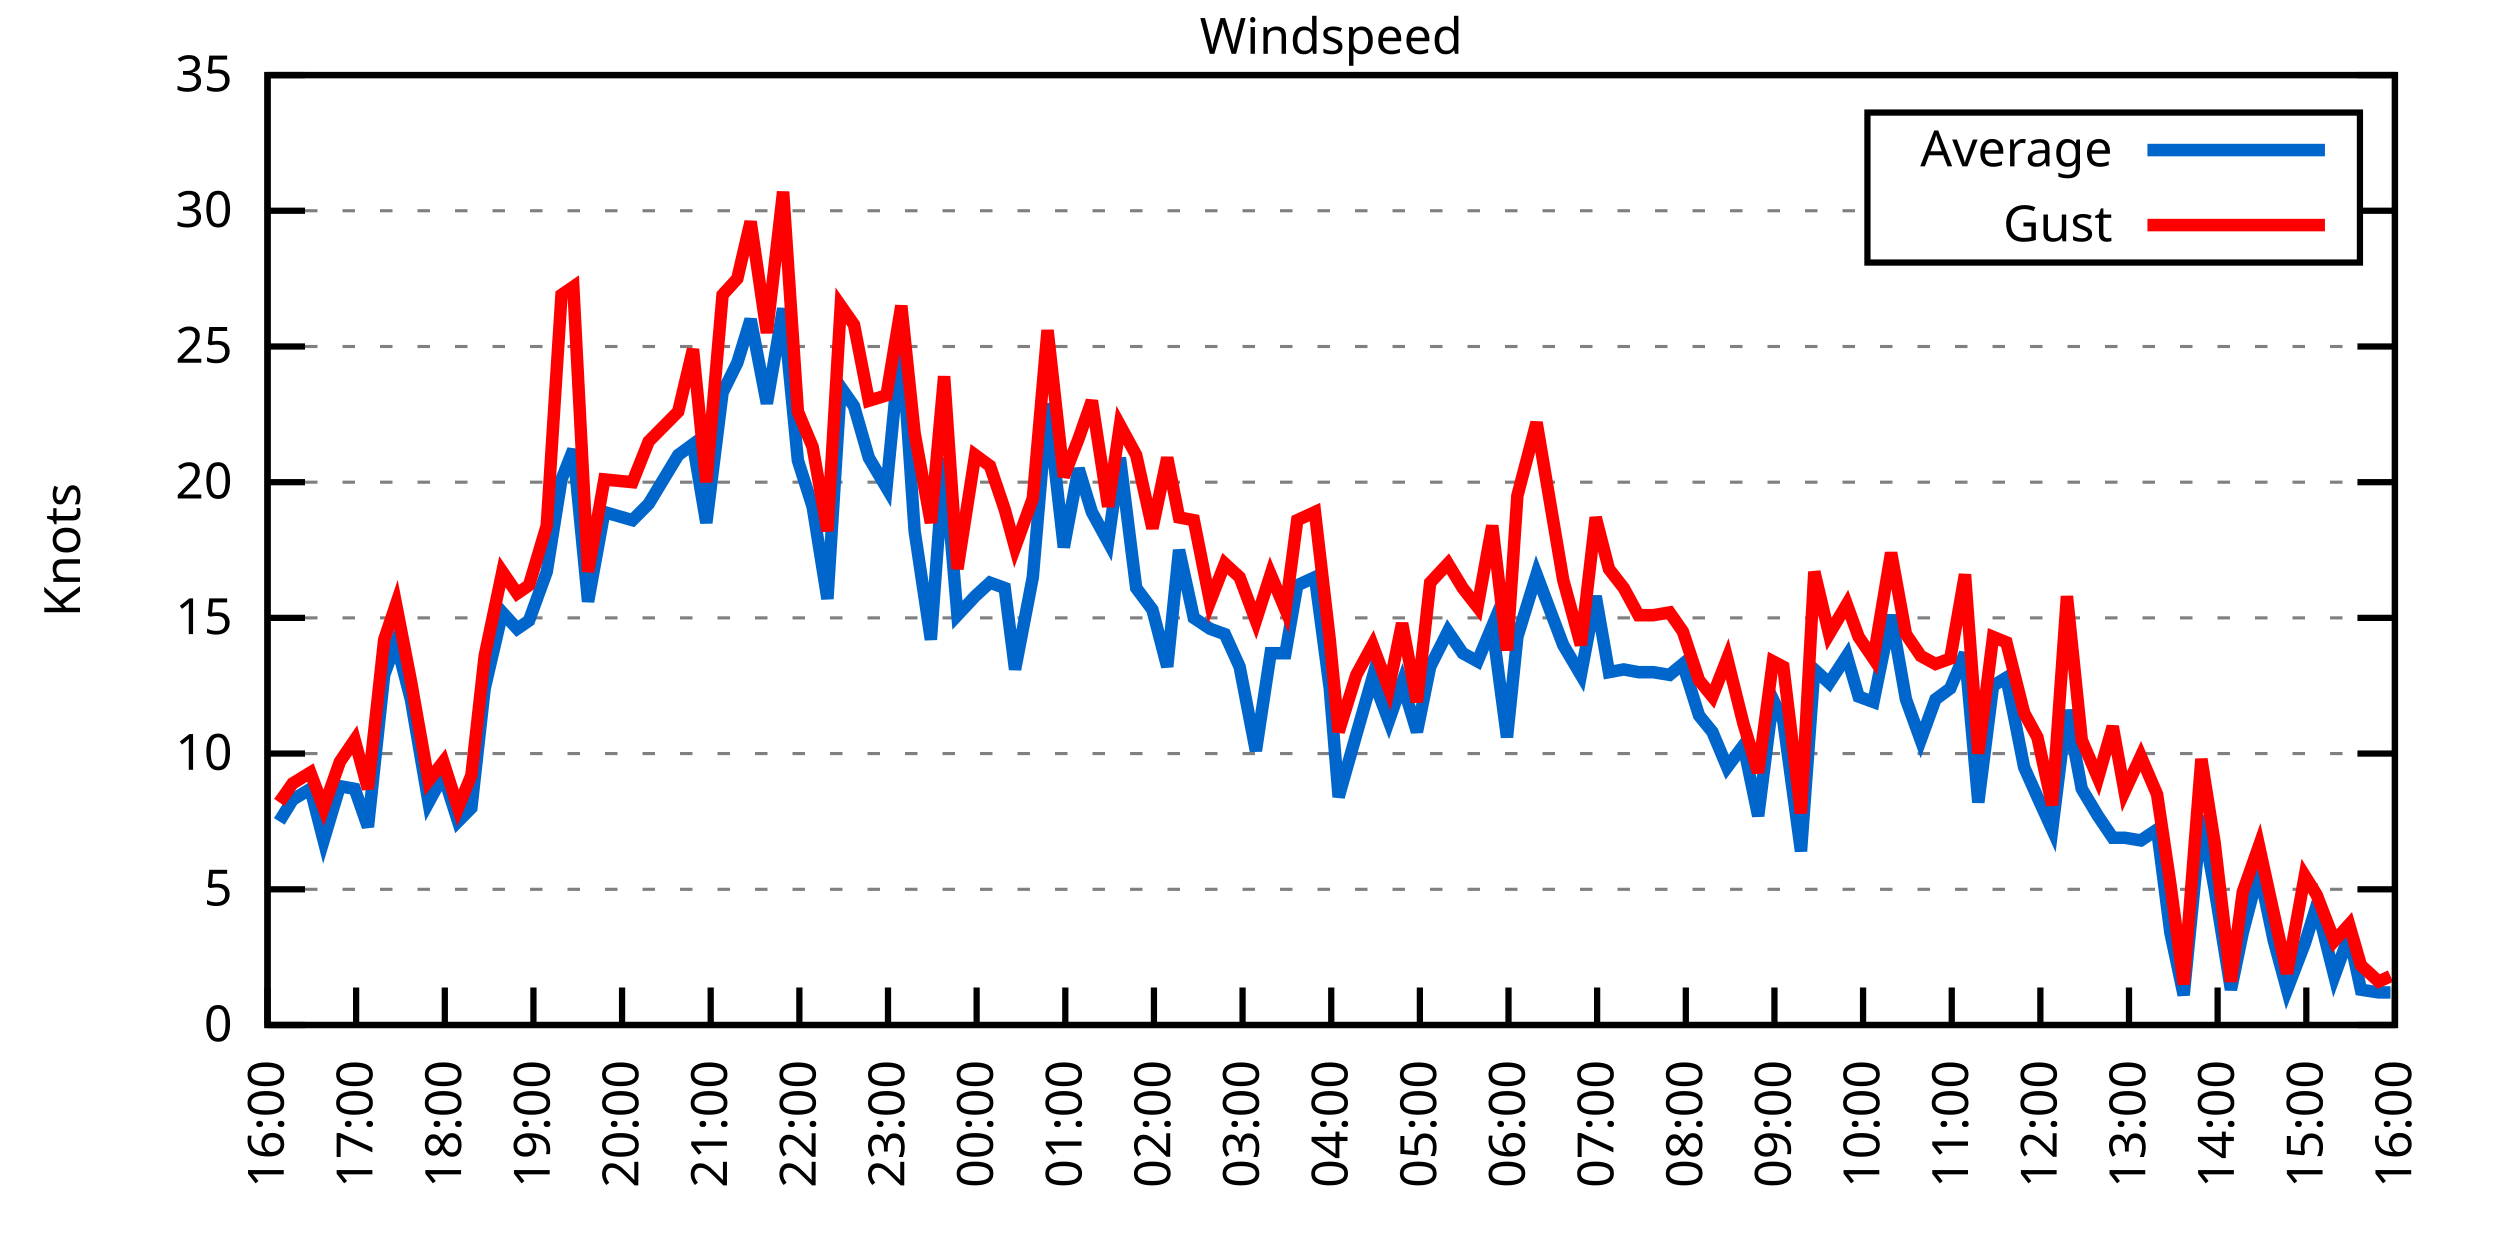
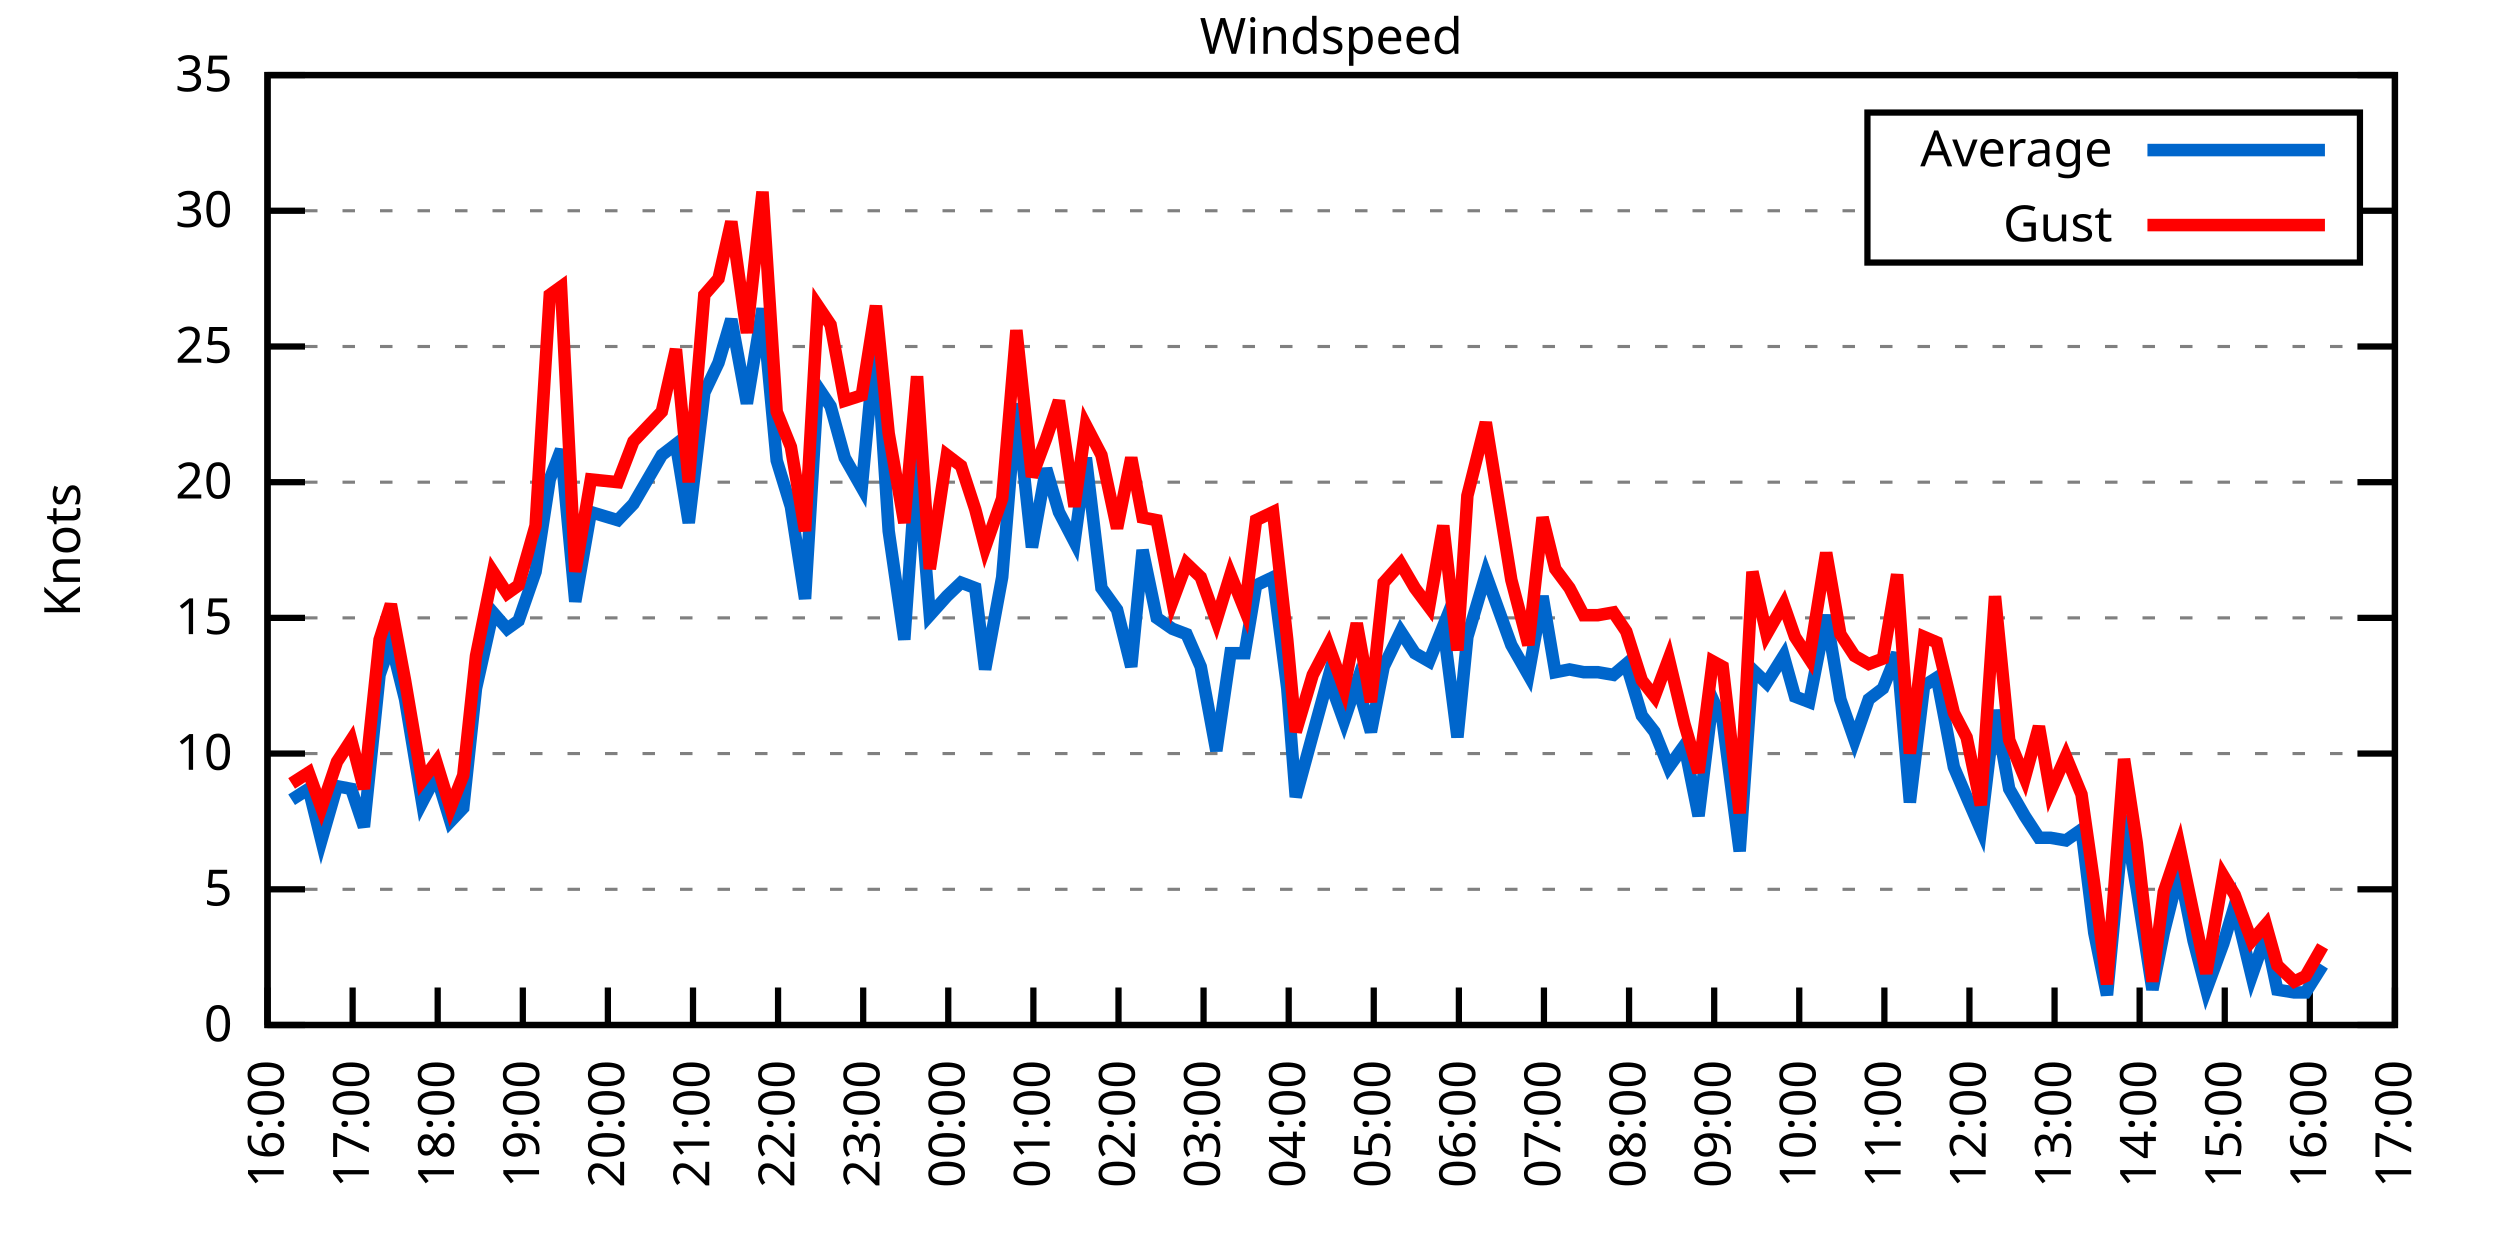
<svg xmlns="http://www.w3.org/2000/svg" xmlns:xlink="http://www.w3.org/1999/xlink" width="400" height="200" viewBox="0 0 400 200">
  <g id="gnuplot_canvas">
    <rect x="0" y="0" width="400" height="200" fill="none" />
    <defs>
      <circle id="gpDot" r="0.5" stroke-width="0.5" stroke="currentColor" />
      <path id="gpPt0" stroke-width="0.333" stroke="currentColor" d="M-1,0 h2 M0,-1 v2" />
      <path id="gpPt1" stroke-width="0.333" stroke="currentColor" d="M-1,-1 L1,1 M1,-1 L-1,1" />
      <path id="gpPt2" stroke-width="0.333" stroke="currentColor" d="M-1,0 L1,0 M0,-1 L0,1 M-1,-1 L1,1 M-1,1 L1,-1" />
      <rect id="gpPt3" stroke-width="0.333" stroke="currentColor" x="-1" y="-1" width="2" height="2" />
      <rect id="gpPt4" stroke-width="0.333" stroke="currentColor" fill="currentColor" x="-1" y="-1" width="2" height="2" />
      <circle id="gpPt5" stroke-width="0.333" stroke="currentColor" cx="0" cy="0" r="1" />
      <use xlink:href="#gpPt5" id="gpPt6" fill="currentColor" stroke="none" />
      <path id="gpPt7" stroke-width="0.333" stroke="currentColor" d="M0,-1.33 L-1.33,0.67 L1.33,0.67 z" />
      <use xlink:href="#gpPt7" id="gpPt8" fill="currentColor" stroke="none" />
      <use xlink:href="#gpPt7" id="gpPt9" stroke="currentColor" transform="rotate(180)" />
      <use xlink:href="#gpPt9" id="gpPt10" fill="currentColor" stroke="none" />
      <use xlink:href="#gpPt3" id="gpPt11" stroke="currentColor" transform="rotate(45)" />
      <use xlink:href="#gpPt11" id="gpPt12" fill="currentColor" stroke="none" />
      <path id="gpPt13" stroke-width="0.333" stroke="currentColor" d="M0,1.330 L1.265,0.411 L0.782,-1.067 L-0.782,-1.076 L-1.265,0.411 z" />
      <use xlink:href="#gpPt13" id="gpPt14" fill="currentColor" stroke="none" />
      <filter id="textbox" filterUnits="objectBoundingBox" x="0" y="0" height="1" width="1">
        <feFlood flood-color="white" flood-opacity="1" result="bgnd" />
        <feComposite in="SourceGraphic" in2="bgnd" operator="atop" />
      </filter>
      <filter id="greybox" filterUnits="objectBoundingBox" x="0" y="0" height="1" width="1">
        <feFlood flood-color="lightgrey" flood-opacity="1" result="grey" />
        <feComposite in="SourceGraphic" in2="grey" operator="atop" />
      </filter>
    </defs>
    <g fill="none" color="white" stroke="currentColor" stroke-width="1.00" stroke-linecap="butt" stroke-linejoin="miter">
</g>
    <g fill="none" color="black" stroke="currentColor" stroke-width="1.00" stroke-linecap="butt" stroke-linejoin="miter">
      <g stroke="none" shape-rendering="crispEdges">
        <polygon fill="rgb(255, 255, 255)" points="42.80,164.00 383.18,164.00 383.18,12.02 42.80,12.02 " />
      </g>
    </g>
    <g fill="none" color="black" stroke="currentColor" stroke-width="1.00" stroke-linecap="butt" stroke-linejoin="miter">
</g>
    <g fill="none" color="black" stroke="black" stroke-width="0.50" stroke-linecap="butt" stroke-linejoin="miter">
</g>
    <g fill="none" color="gray" stroke="currentColor" stroke-width="0.50" stroke-linecap="butt" stroke-linejoin="miter">
      <path stroke="gray" stroke-dasharray="2,4" class="gridline" d="M42.80,164.00 L383.19,164.00  " />
    </g>
    <g fill="none" color="gray" stroke="gray" stroke-width="1.00" stroke-linecap="butt" stroke-linejoin="miter">
</g>
    <g fill="none" color="black" stroke="currentColor" stroke-width="1.00" stroke-linecap="butt" stroke-linejoin="miter">
      <path stroke="black" d="M42.80,164.00 L48.80,164.00 M383.19,164.00 L377.19,164.00  " />
      <g transform="translate(37.20,166.60)" stroke="none" fill="black" font-family="Sans" font-size="8.00" text-anchor="end">
        <text>
          <tspan font-family="Sans"> 0</tspan>
        </text>
      </g>
    </g>
    <g fill="none" color="black" stroke="currentColor" stroke-width="1.00" stroke-linecap="butt" stroke-linejoin="miter">
</g>
    <g fill="none" color="black" stroke="black" stroke-width="0.50" stroke-linecap="butt" stroke-linejoin="miter">
</g>
    <g fill="none" color="gray" stroke="currentColor" stroke-width="0.50" stroke-linecap="butt" stroke-linejoin="miter">
      <path stroke="gray" stroke-dasharray="2,4" class="gridline" d="M42.80,142.29 L383.19,142.29  " />
    </g>
    <g fill="none" color="gray" stroke="gray" stroke-width="1.00" stroke-linecap="butt" stroke-linejoin="miter">
</g>
    <g fill="none" color="black" stroke="currentColor" stroke-width="1.00" stroke-linecap="butt" stroke-linejoin="miter">
      <path stroke="black" d="M42.80,142.29 L48.80,142.29 M383.19,142.29 L377.19,142.29  " />
      <g transform="translate(37.20,144.89)" stroke="none" fill="black" font-family="Sans" font-size="8.00" text-anchor="end">
        <text>
          <tspan font-family="Sans"> 5</tspan>
        </text>
      </g>
    </g>
    <g fill="none" color="black" stroke="currentColor" stroke-width="1.00" stroke-linecap="butt" stroke-linejoin="miter">
</g>
    <g fill="none" color="black" stroke="black" stroke-width="0.50" stroke-linecap="butt" stroke-linejoin="miter">
</g>
    <g fill="none" color="gray" stroke="currentColor" stroke-width="0.50" stroke-linecap="butt" stroke-linejoin="miter">
      <path stroke="gray" stroke-dasharray="2,4" class="gridline" d="M42.80,120.57 L383.19,120.57  " />
    </g>
    <g fill="none" color="gray" stroke="gray" stroke-width="1.00" stroke-linecap="butt" stroke-linejoin="miter">
</g>
    <g fill="none" color="black" stroke="currentColor" stroke-width="1.00" stroke-linecap="butt" stroke-linejoin="miter">
      <path stroke="black" d="M42.80,120.57 L48.80,120.57 M383.19,120.57 L377.19,120.57  " />
      <g transform="translate(37.20,123.17)" stroke="none" fill="black" font-family="Sans" font-size="8.00" text-anchor="end">
        <text>
          <tspan font-family="Sans"> 10</tspan>
        </text>
      </g>
    </g>
    <g fill="none" color="black" stroke="currentColor" stroke-width="1.00" stroke-linecap="butt" stroke-linejoin="miter">
</g>
    <g fill="none" color="black" stroke="black" stroke-width="0.50" stroke-linecap="butt" stroke-linejoin="miter">
</g>
    <g fill="none" color="gray" stroke="currentColor" stroke-width="0.50" stroke-linecap="butt" stroke-linejoin="miter">
      <path stroke="gray" stroke-dasharray="2,4" class="gridline" d="M42.80,98.86 L383.19,98.86  " />
    </g>
    <g fill="none" color="gray" stroke="gray" stroke-width="1.00" stroke-linecap="butt" stroke-linejoin="miter">
</g>
    <g fill="none" color="black" stroke="currentColor" stroke-width="1.00" stroke-linecap="butt" stroke-linejoin="miter">
      <path stroke="black" d="M42.80,98.86 L48.80,98.86 M383.19,98.86 L377.19,98.86  " />
      <g transform="translate(37.20,101.46)" stroke="none" fill="black" font-family="Sans" font-size="8.00" text-anchor="end">
        <text>
          <tspan font-family="Sans"> 15</tspan>
        </text>
      </g>
    </g>
    <g fill="none" color="black" stroke="currentColor" stroke-width="1.00" stroke-linecap="butt" stroke-linejoin="miter">
</g>
    <g fill="none" color="black" stroke="black" stroke-width="0.50" stroke-linecap="butt" stroke-linejoin="miter">
</g>
    <g fill="none" color="gray" stroke="currentColor" stroke-width="0.50" stroke-linecap="butt" stroke-linejoin="miter">
      <path stroke="gray" stroke-dasharray="2,4" class="gridline" d="M42.80,77.15 L383.19,77.15  " />
    </g>
    <g fill="none" color="gray" stroke="gray" stroke-width="1.00" stroke-linecap="butt" stroke-linejoin="miter">
</g>
    <g fill="none" color="black" stroke="currentColor" stroke-width="1.00" stroke-linecap="butt" stroke-linejoin="miter">
      <path stroke="black" d="M42.80,77.15 L48.80,77.15 M383.19,77.15 L377.19,77.15  " />
      <g transform="translate(37.20,79.75)" stroke="none" fill="black" font-family="Sans" font-size="8.00" text-anchor="end">
        <text>
          <tspan font-family="Sans"> 20</tspan>
        </text>
      </g>
    </g>
    <g fill="none" color="black" stroke="currentColor" stroke-width="1.00" stroke-linecap="butt" stroke-linejoin="miter">
</g>
    <g fill="none" color="black" stroke="black" stroke-width="0.50" stroke-linecap="butt" stroke-linejoin="miter">
</g>
    <g fill="none" color="gray" stroke="currentColor" stroke-width="0.50" stroke-linecap="butt" stroke-linejoin="miter">
      <path stroke="gray" stroke-dasharray="2,4" class="gridline" d="M42.80,55.44 L383.19,55.44  " />
    </g>
    <g fill="none" color="gray" stroke="gray" stroke-width="1.00" stroke-linecap="butt" stroke-linejoin="miter">
</g>
    <g fill="none" color="black" stroke="currentColor" stroke-width="1.00" stroke-linecap="butt" stroke-linejoin="miter">
      <path stroke="black" d="M42.80,55.44 L48.80,55.44 M383.19,55.44 L377.19,55.44  " />
      <g transform="translate(37.20,58.04)" stroke="none" fill="black" font-family="Sans" font-size="8.00" text-anchor="end">
        <text>
          <tspan font-family="Sans"> 25</tspan>
        </text>
      </g>
    </g>
    <g fill="none" color="black" stroke="currentColor" stroke-width="1.00" stroke-linecap="butt" stroke-linejoin="miter">
</g>
    <g fill="none" color="black" stroke="black" stroke-width="0.50" stroke-linecap="butt" stroke-linejoin="miter">
</g>
    <g fill="none" color="gray" stroke="currentColor" stroke-width="0.50" stroke-linecap="butt" stroke-linejoin="miter">
      <path stroke="gray" stroke-dasharray="2,4" class="gridline" d="M42.80,33.72 L298.79,33.72 M377.59,33.72 L383.19,33.72  " />
    </g>
    <g fill="none" color="gray" stroke="gray" stroke-width="1.00" stroke-linecap="butt" stroke-linejoin="miter">
</g>
    <g fill="none" color="black" stroke="currentColor" stroke-width="1.00" stroke-linecap="butt" stroke-linejoin="miter">
      <path stroke="black" d="M42.80,33.72 L48.80,33.72 M383.19,33.72 L377.19,33.72  " />
      <g transform="translate(37.20,36.32)" stroke="none" fill="black" font-family="Sans" font-size="8.00" text-anchor="end">
        <text>
          <tspan font-family="Sans"> 30</tspan>
        </text>
      </g>
    </g>
    <g fill="none" color="black" stroke="currentColor" stroke-width="1.00" stroke-linecap="butt" stroke-linejoin="miter">
</g>
    <g fill="none" color="black" stroke="black" stroke-width="0.50" stroke-linecap="butt" stroke-linejoin="miter">
</g>
    <g fill="none" color="gray" stroke="currentColor" stroke-width="0.50" stroke-linecap="butt" stroke-linejoin="miter">
      <path stroke="gray" stroke-dasharray="2,4" class="gridline" d="M42.80,12.01 L383.19,12.01  " />
    </g>
    <g fill="none" color="gray" stroke="gray" stroke-width="1.00" stroke-linecap="butt" stroke-linejoin="miter">
</g>
    <g fill="none" color="black" stroke="currentColor" stroke-width="1.00" stroke-linecap="butt" stroke-linejoin="miter">
      <path stroke="black" d="M42.80,12.01 L48.80,12.01 M383.19,12.01 L377.19,12.01  " />
      <g transform="translate(37.20,14.61)" stroke="none" fill="black" font-family="Sans" font-size="8.00" text-anchor="end">
        <text>
          <tspan font-family="Sans"> 35</tspan>
        </text>
      </g>
    </g>
    <g fill="none" color="black" stroke="currentColor" stroke-width="1.00" stroke-linecap="butt" stroke-linejoin="miter">
      <path stroke="black" d="M42.80,164.00 L42.80,158.00  " />
      <g transform="translate(45.40,169.60) rotate(270.00)" stroke="none" fill="black" font-family="Sans" font-size="8.00" text-anchor="end">
        <text>
          <tspan font-family="Sans">16:00</tspan>
        </text>
      </g>
    </g>
    <g fill="none" color="black" stroke="currentColor" stroke-width="1.00" stroke-linecap="butt" stroke-linejoin="miter">
-       <path stroke="black" d="M56.98,164.00 L56.98,158.00  " />
-       <g transform="translate(59.58,169.60) rotate(270.00)" stroke="none" fill="black" font-family="Sans" font-size="8.00" text-anchor="end">
+       <path stroke="black" d="M56.42,164.00 L56.42,158.00  " />
+       <g transform="translate(59.02,169.60) rotate(270.00)" stroke="none" fill="black" font-family="Sans" font-size="8.00" text-anchor="end">
        <text>
          <tspan font-family="Sans">17:00</tspan>
        </text>
      </g>
    </g>
    <g fill="none" color="black" stroke="currentColor" stroke-width="1.00" stroke-linecap="butt" stroke-linejoin="miter">
-       <path stroke="black" d="M71.17,164.00 L71.17,158.00  " />
-       <g transform="translate(73.77,169.60) rotate(270.00)" stroke="none" fill="black" font-family="Sans" font-size="8.00" text-anchor="end">
+       <path stroke="black" d="M70.03,164.00 L70.03,158.00  " />
+       <g transform="translate(72.63,169.60) rotate(270.00)" stroke="none" fill="black" font-family="Sans" font-size="8.00" text-anchor="end">
        <text>
          <tspan font-family="Sans">18:00</tspan>
        </text>
      </g>
    </g>
    <g fill="none" color="black" stroke="currentColor" stroke-width="1.00" stroke-linecap="butt" stroke-linejoin="miter">
-       <path stroke="black" d="M85.35,164.00 L85.35,158.00  " />
-       <g transform="translate(87.95,169.60) rotate(270.00)" stroke="none" fill="black" font-family="Sans" font-size="8.00" text-anchor="end">
+       <path stroke="black" d="M83.65,164.00 L83.65,158.00  " />
+       <g transform="translate(86.25,169.60) rotate(270.00)" stroke="none" fill="black" font-family="Sans" font-size="8.00" text-anchor="end">
        <text>
          <tspan font-family="Sans">19:00</tspan>
        </text>
      </g>
    </g>
    <g fill="none" color="black" stroke="currentColor" stroke-width="1.00" stroke-linecap="butt" stroke-linejoin="miter">
-       <path stroke="black" d="M99.53,164.00 L99.53,158.00  " />
-       <g transform="translate(102.13,169.60) rotate(270.00)" stroke="none" fill="black" font-family="Sans" font-size="8.00" text-anchor="end">
+       <path stroke="black" d="M97.26,164.00 L97.26,158.00  " />
+       <g transform="translate(99.86,169.60) rotate(270.00)" stroke="none" fill="black" font-family="Sans" font-size="8.00" text-anchor="end">
        <text>
          <tspan font-family="Sans">20:00</tspan>
        </text>
      </g>
    </g>
    <g fill="none" color="black" stroke="currentColor" stroke-width="1.00" stroke-linecap="butt" stroke-linejoin="miter">
-       <path stroke="black" d="M113.71,164.00 L113.71,158.00  " />
-       <g transform="translate(116.31,169.60) rotate(270.00)" stroke="none" fill="black" font-family="Sans" font-size="8.00" text-anchor="end">
+       <path stroke="black" d="M110.88,164.00 L110.88,158.00  " />
+       <g transform="translate(113.48,169.60) rotate(270.00)" stroke="none" fill="black" font-family="Sans" font-size="8.00" text-anchor="end">
        <text>
          <tspan font-family="Sans">21:00</tspan>
        </text>
      </g>
    </g>
    <g fill="none" color="black" stroke="currentColor" stroke-width="1.00" stroke-linecap="butt" stroke-linejoin="miter">
-       <path stroke="black" d="M127.90,164.00 L127.90,158.00  " />
-       <g transform="translate(130.50,169.60) rotate(270.00)" stroke="none" fill="black" font-family="Sans" font-size="8.00" text-anchor="end">
+       <path stroke="black" d="M124.49,164.00 L124.49,158.00  " />
+       <g transform="translate(127.09,169.60) rotate(270.00)" stroke="none" fill="black" font-family="Sans" font-size="8.00" text-anchor="end">
        <text>
          <tspan font-family="Sans">22:00</tspan>
        </text>
      </g>
    </g>
    <g fill="none" color="black" stroke="currentColor" stroke-width="1.00" stroke-linecap="butt" stroke-linejoin="miter">
-       <path stroke="black" d="M142.08,164.00 L142.08,158.00  " />
-       <g transform="translate(144.68,169.60) rotate(270.00)" stroke="none" fill="black" font-family="Sans" font-size="8.00" text-anchor="end">
+       <path stroke="black" d="M138.11,164.00 L138.11,158.00  " />
+       <g transform="translate(140.71,169.60) rotate(270.00)" stroke="none" fill="black" font-family="Sans" font-size="8.00" text-anchor="end">
        <text>
          <tspan font-family="Sans">23:00</tspan>
        </text>
      </g>
    </g>
    <g fill="none" color="black" stroke="currentColor" stroke-width="1.00" stroke-linecap="butt" stroke-linejoin="miter">
-       <path stroke="black" d="M156.26,164.00 L156.26,158.00  " />
-       <g transform="translate(158.86,169.60) rotate(270.00)" stroke="none" fill="black" font-family="Sans" font-size="8.00" text-anchor="end">
+       <path stroke="black" d="M151.72,164.00 L151.72,158.00  " />
+       <g transform="translate(154.32,169.60) rotate(270.00)" stroke="none" fill="black" font-family="Sans" font-size="8.00" text-anchor="end">
        <text>
          <tspan font-family="Sans">00:00</tspan>
        </text>
      </g>
    </g>
    <g fill="none" color="black" stroke="currentColor" stroke-width="1.00" stroke-linecap="butt" stroke-linejoin="miter">
-       <path stroke="black" d="M170.45,164.00 L170.45,158.00  " />
-       <g transform="translate(173.05,169.60) rotate(270.00)" stroke="none" fill="black" font-family="Sans" font-size="8.00" text-anchor="end">
+       <path stroke="black" d="M165.34,164.00 L165.34,158.00  " />
+       <g transform="translate(167.94,169.60) rotate(270.00)" stroke="none" fill="black" font-family="Sans" font-size="8.00" text-anchor="end">
        <text>
          <tspan font-family="Sans">01:00</tspan>
        </text>
      </g>
    </g>
    <g fill="none" color="black" stroke="currentColor" stroke-width="1.00" stroke-linecap="butt" stroke-linejoin="miter">
-       <path stroke="black" d="M184.63,164.00 L184.63,158.00  " />
-       <g transform="translate(187.23,169.60) rotate(270.00)" stroke="none" fill="black" font-family="Sans" font-size="8.00" text-anchor="end">
+       <path stroke="black" d="M178.96,164.00 L178.96,158.00  " />
+       <g transform="translate(181.56,169.60) rotate(270.00)" stroke="none" fill="black" font-family="Sans" font-size="8.00" text-anchor="end">
        <text>
          <tspan font-family="Sans">02:00</tspan>
        </text>
      </g>
    </g>
    <g fill="none" color="black" stroke="currentColor" stroke-width="1.00" stroke-linecap="butt" stroke-linejoin="miter">
-       <path stroke="black" d="M198.81,164.00 L198.81,158.00  " />
-       <g transform="translate(201.41,169.60) rotate(270.00)" stroke="none" fill="black" font-family="Sans" font-size="8.00" text-anchor="end">
+       <path stroke="black" d="M192.57,164.00 L192.57,158.00  " />
+       <g transform="translate(195.17,169.60) rotate(270.00)" stroke="none" fill="black" font-family="Sans" font-size="8.00" text-anchor="end">
        <text>
          <tspan font-family="Sans">03:00</tspan>
        </text>
      </g>
    </g>
    <g fill="none" color="black" stroke="currentColor" stroke-width="1.00" stroke-linecap="butt" stroke-linejoin="miter">
-       <path stroke="black" d="M213.00,164.00 L213.00,158.00  " />
-       <g transform="translate(215.60,169.60) rotate(270.00)" stroke="none" fill="black" font-family="Sans" font-size="8.00" text-anchor="end">
+       <path stroke="black" d="M206.19,164.00 L206.19,158.00  " />
+       <g transform="translate(208.79,169.60) rotate(270.00)" stroke="none" fill="black" font-family="Sans" font-size="8.00" text-anchor="end">
        <text>
          <tspan font-family="Sans">04:00</tspan>
        </text>
      </g>
    </g>
    <g fill="none" color="black" stroke="currentColor" stroke-width="1.00" stroke-linecap="butt" stroke-linejoin="miter">
-       <path stroke="black" d="M227.18,164.00 L227.18,158.00  " />
-       <g transform="translate(229.78,169.60) rotate(270.00)" stroke="none" fill="black" font-family="Sans" font-size="8.00" text-anchor="end">
+       <path stroke="black" d="M219.80,164.00 L219.80,158.00  " />
+       <g transform="translate(222.40,169.60) rotate(270.00)" stroke="none" fill="black" font-family="Sans" font-size="8.00" text-anchor="end">
        <text>
          <tspan font-family="Sans">05:00</tspan>
        </text>
      </g>
    </g>
    <g fill="none" color="black" stroke="currentColor" stroke-width="1.00" stroke-linecap="butt" stroke-linejoin="miter">
-       <path stroke="black" d="M241.36,164.00 L241.36,158.00  " />
-       <g transform="translate(243.96,169.60) rotate(270.00)" stroke="none" fill="black" font-family="Sans" font-size="8.00" text-anchor="end">
+       <path stroke="black" d="M233.42,164.00 L233.42,158.00  " />
+       <g transform="translate(236.02,169.60) rotate(270.00)" stroke="none" fill="black" font-family="Sans" font-size="8.00" text-anchor="end">
        <text>
          <tspan font-family="Sans">06:00</tspan>
        </text>
      </g>
    </g>
    <g fill="none" color="black" stroke="currentColor" stroke-width="1.00" stroke-linecap="butt" stroke-linejoin="miter">
-       <path stroke="black" d="M255.54,164.00 L255.54,158.00  " />
-       <g transform="translate(258.14,169.60) rotate(270.00)" stroke="none" fill="black" font-family="Sans" font-size="8.00" text-anchor="end">
+       <path stroke="black" d="M247.03,164.00 L247.03,158.00  " />
+       <g transform="translate(249.63,169.60) rotate(270.00)" stroke="none" fill="black" font-family="Sans" font-size="8.00" text-anchor="end">
        <text>
          <tspan font-family="Sans">07:00</tspan>
        </text>
      </g>
    </g>
    <g fill="none" color="black" stroke="currentColor" stroke-width="1.00" stroke-linecap="butt" stroke-linejoin="miter">
-       <path stroke="black" d="M269.73,164.00 L269.73,158.00  " />
-       <g transform="translate(272.33,169.60) rotate(270.00)" stroke="none" fill="black" font-family="Sans" font-size="8.00" text-anchor="end">
+       <path stroke="black" d="M260.65,164.00 L260.65,158.00  " />
+       <g transform="translate(263.25,169.60) rotate(270.00)" stroke="none" fill="black" font-family="Sans" font-size="8.00" text-anchor="end">
        <text>
          <tspan font-family="Sans">08:00</tspan>
        </text>
      </g>
    </g>
    <g fill="none" color="black" stroke="currentColor" stroke-width="1.00" stroke-linecap="butt" stroke-linejoin="miter">
-       <path stroke="black" d="M283.91,164.00 L283.91,158.00  " />
-       <g transform="translate(286.51,169.60) rotate(270.00)" stroke="none" fill="black" font-family="Sans" font-size="8.00" text-anchor="end">
+       <path stroke="black" d="M274.27,164.00 L274.27,158.00  " />
+       <g transform="translate(276.87,169.60) rotate(270.00)" stroke="none" fill="black" font-family="Sans" font-size="8.00" text-anchor="end">
        <text>
          <tspan font-family="Sans">09:00</tspan>
        </text>
      </g>
    </g>
    <g fill="none" color="black" stroke="currentColor" stroke-width="1.00" stroke-linecap="butt" stroke-linejoin="miter">
-       <path stroke="black" d="M298.09,164.00 L298.09,158.00  " />
-       <g transform="translate(300.69,169.60) rotate(270.00)" stroke="none" fill="black" font-family="Sans" font-size="8.00" text-anchor="end">
+       <path stroke="black" d="M287.88,164.00 L287.88,158.00  " />
+       <g transform="translate(290.48,169.60) rotate(270.00)" stroke="none" fill="black" font-family="Sans" font-size="8.00" text-anchor="end">
        <text>
          <tspan font-family="Sans">10:00</tspan>
        </text>
      </g>
    </g>
    <g fill="none" color="black" stroke="currentColor" stroke-width="1.00" stroke-linecap="butt" stroke-linejoin="miter">
-       <path stroke="black" d="M312.28,164.00 L312.28,158.00  " />
-       <g transform="translate(314.88,169.60) rotate(270.00)" stroke="none" fill="black" font-family="Sans" font-size="8.00" text-anchor="end">
+       <path stroke="black" d="M301.50,164.00 L301.50,158.00  " />
+       <g transform="translate(304.10,169.60) rotate(270.00)" stroke="none" fill="black" font-family="Sans" font-size="8.00" text-anchor="end">
        <text>
          <tspan font-family="Sans">11:00</tspan>
        </text>
      </g>
    </g>
    <g fill="none" color="black" stroke="currentColor" stroke-width="1.00" stroke-linecap="butt" stroke-linejoin="miter">
-       <path stroke="black" d="M326.46,164.00 L326.46,158.00  " />
-       <g transform="translate(329.06,169.60) rotate(270.00)" stroke="none" fill="black" font-family="Sans" font-size="8.00" text-anchor="end">
+       <path stroke="black" d="M315.11,164.00 L315.11,158.00  " />
+       <g transform="translate(317.71,169.60) rotate(270.00)" stroke="none" fill="black" font-family="Sans" font-size="8.00" text-anchor="end">
        <text>
          <tspan font-family="Sans">12:00</tspan>
        </text>
      </g>
    </g>
    <g fill="none" color="black" stroke="currentColor" stroke-width="1.00" stroke-linecap="butt" stroke-linejoin="miter">
-       <path stroke="black" d="M340.64,164.00 L340.64,158.00  " />
-       <g transform="translate(343.24,169.60) rotate(270.00)" stroke="none" fill="black" font-family="Sans" font-size="8.00" text-anchor="end">
+       <path stroke="black" d="M328.73,164.00 L328.73,158.00  " />
+       <g transform="translate(331.33,169.60) rotate(270.00)" stroke="none" fill="black" font-family="Sans" font-size="8.00" text-anchor="end">
        <text>
          <tspan font-family="Sans">13:00</tspan>
        </text>
      </g>
    </g>
    <g fill="none" color="black" stroke="currentColor" stroke-width="1.00" stroke-linecap="butt" stroke-linejoin="miter">
-       <path stroke="black" d="M354.82,164.00 L354.82,158.00  " />
-       <g transform="translate(357.42,169.60) rotate(270.00)" stroke="none" fill="black" font-family="Sans" font-size="8.00" text-anchor="end">
+       <path stroke="black" d="M342.34,164.00 L342.34,158.00  " />
+       <g transform="translate(344.94,169.60) rotate(270.00)" stroke="none" fill="black" font-family="Sans" font-size="8.00" text-anchor="end">
        <text>
          <tspan font-family="Sans">14:00</tspan>
        </text>
      </g>
    </g>
    <g fill="none" color="black" stroke="currentColor" stroke-width="1.00" stroke-linecap="butt" stroke-linejoin="miter">
-       <path stroke="black" d="M369.01,164.00 L369.01,158.00  " />
-       <g transform="translate(371.61,169.60) rotate(270.00)" stroke="none" fill="black" font-family="Sans" font-size="8.00" text-anchor="end">
+       <path stroke="black" d="M355.96,164.00 L355.96,158.00  " />
+       <g transform="translate(358.56,169.60) rotate(270.00)" stroke="none" fill="black" font-family="Sans" font-size="8.00" text-anchor="end">
        <text>
          <tspan font-family="Sans">15:00</tspan>
+         </text>
+       </g>
+     </g>
+     <g fill="none" color="black" stroke="currentColor" stroke-width="1.00" stroke-linecap="butt" stroke-linejoin="miter">
+       <path stroke="black" d="M369.57,164.00 L369.57,158.00  " />
+       <g transform="translate(372.17,169.60) rotate(270.00)" stroke="none" fill="black" font-family="Sans" font-size="8.00" text-anchor="end">
+         <text>
+           <tspan font-family="Sans">16:00</tspan>
        </text>
      </g>
    </g>
    <g fill="none" color="black" stroke="currentColor" stroke-width="1.00" stroke-linecap="butt" stroke-linejoin="miter">
      <path stroke="black" d="M383.19,164.00 L383.19,158.00  " />
      <g transform="translate(385.79,169.60) rotate(270.00)" stroke="none" fill="black" font-family="Sans" font-size="8.00" text-anchor="end">
        <text>
-           <tspan font-family="Sans">16:00</tspan>
+           <tspan font-family="Sans">17:00</tspan>
        </text>
      </g>
    </g>
    <g fill="none" color="black" stroke="currentColor" stroke-width="1.00" stroke-linecap="butt" stroke-linejoin="miter">
</g>
    <g fill="none" color="black" stroke="currentColor" stroke-width="1.00" stroke-linecap="butt" stroke-linejoin="miter">
      <path stroke="black" d="M42.80,12.01 L42.80,164.00 L383.19,164.00 L383.19,12.01 L42.80,12.01 Z  " />
    </g>
    <g fill="none" color="black" stroke="currentColor" stroke-width="1.00" stroke-linecap="butt" stroke-linejoin="miter">
</g>
    <g fill="none" color="black" stroke="currentColor" stroke-width="1.00" stroke-linecap="butt" stroke-linejoin="miter">
      <path stroke="black" d="M298.79,42.01 L298.79,18.01 L377.59,18.01 L377.59,42.01 L298.79,42.01 Z  " />
    </g>
    <g id="Windspeed_plot_1">
      <g fill="none" color="white" stroke="black" stroke-width="2.00" stroke-linecap="butt" stroke-linejoin="miter">
</g>
      <g fill="none" color="black" stroke="currentColor" stroke-width="2.00" stroke-linecap="butt" stroke-linejoin="miter">
        <g transform="translate(337.99,26.61)" stroke="none" fill="black" font-family="Sans" font-size="8.00" text-anchor="end">
          <text>
            <tspan font-family="Sans">Average</tspan>
          </text>
        </g>
      </g>
      <g fill="none" color="black" stroke="currentColor" stroke-width="2.00" stroke-linecap="butt" stroke-linejoin="miter">
-         <path stroke="rgb(  0, 102, 204)" d="M343.59,24.01 L371.99,24.01 M44.69,131.43 L46.82,127.96 L49.66,126.22 L51.78,134.47 L54.38,125.79 L56.75,126.22   L58.87,132.30 L61.47,107.98 L63.37,102.77 L65.73,111.89 L68.57,128.39 L70.93,124.05 L73.29,131.43 L75.42,129.26   L77.55,110.15 L80.38,97.99 L82.75,100.60 L84.64,99.30 L87.48,91.48 L89.84,76.71 L91.73,71.94 L94.09,96.26   L96.70,81.93 L101.19,83.23 L103.79,80.62 L108.51,72.81 L110.88,71.07 L113.01,83.66 L115.61,62.82 L117.97,58.04   L120.10,51.09 L122.70,64.56 L125.30,49.36 L127.66,73.67 L130.02,81.06 L132.39,95.82 L134.52,61.95 L136.64,64.99   L139.01,73.24 L141.84,78.02 L144.21,53.70 L146.34,84.97 L148.94,102.34 L151.06,73.24 L153.19,98.43 L156.03,95.39   L158.39,93.22 L160.75,94.08 L162.41,107.11 L165.25,92.35 L167.61,64.56 L170.21,87.57 L172.57,74.98 L174.70,81.93   L177.30,86.70 L179.19,73.24 L181.79,94.08 L184.39,97.56 L186.76,106.68 L188.65,88.00 L191.01,98.86 L193.61,100.60   L195.98,101.47 L198.34,106.68 L200.94,120.14 L203.30,104.51 L205.67,104.51 L207.56,93.65 L210.39,92.35 L212.76,110.15   L214.18,127.52 L217.01,117.53 L219.61,108.42 L222.21,115.36 L224.34,109.28 L226.71,117.10 L228.83,106.68 L231.67,101.03   L234.03,104.51 L236.40,105.81 L238.76,100.16 L241.12,117.97 L242.78,101.90 L245.85,91.91 L247.98,97.56 L250.11,103.20   L252.94,107.98 L255.31,95.39 L257.43,107.55 L259.80,107.11 L262.16,107.55 L264.53,107.55 L267.13,107.98 L269.25,106.24   L271.85,114.49 L273.98,117.10 L276.35,122.75 L278.95,119.27 L281.31,130.56 L283.67,111.89 L285.33,115.36 L288.16,136.21   L290.29,107.11 L292.66,109.28 L295.49,104.94 L297.38,111.45 L299.75,112.32 L302.58,98.43 L304.95,111.89 L307.31,118.40   L309.68,111.89 L312.04,110.15 L314.40,104.51 L316.53,128.39 L318.89,109.72 L321.02,108.42 L323.86,122.75 L325.99,127.52   L328.35,132.73 L330.71,113.63 L333.08,126.22 L335.68,130.56 L338.04,134.04 L339.93,134.04 L342.53,134.47 L345.13,132.73   L347.26,149.24 L349.39,159.22 L352.22,130.56 L354.35,142.29 L356.95,158.35 L358.84,149.24 L361.44,139.25 L363.81,150.54   L365.93,158.35 L368.77,150.97 L370.66,144.89 L373.50,156.18 L375.86,149.67 L377.75,158.35 L380.59,158.79 L382.48,158.79    " />
+         <path stroke="rgb(  0, 102, 204)" d="M343.59,24.01 L371.99,24.01 M46.66,127.96 L49.38,126.22 L51.42,134.47 L53.92,125.79 L56.19,126.22 L58.23,132.30   L60.73,107.98 L62.54,102.77 L64.81,111.89 L67.54,128.39 L69.80,124.05 L72.07,131.43 L74.12,129.26 L76.16,110.15   L78.88,97.99 L81.15,100.60 L82.97,99.30 L85.69,91.48 L87.96,76.71 L89.77,71.94 L92.04,96.26 L94.54,81.93   L98.85,83.23 L101.35,80.62 L105.89,72.81 L108.15,71.07 L110.20,83.66 L112.69,62.82 L114.96,58.04 L117.01,51.09   L119.50,64.56 L122.00,49.36 L124.27,73.67 L126.54,81.06 L128.81,95.82 L130.85,61.95 L132.89,64.99 L135.16,73.24   L137.88,78.02 L140.15,53.70 L142.19,84.97 L144.69,102.34 L146.73,73.24 L148.77,98.43 L151.50,95.39 L153.77,93.22   L156.04,94.08 L157.62,107.11 L160.35,92.35 L162.62,64.56 L165.11,87.57 L167.38,74.98 L169.43,81.93 L171.92,86.70   L173.74,73.24 L176.23,94.08 L178.73,97.56 L181.00,106.68 L182.81,88.00 L185.08,98.86 L187.58,100.60 L189.85,101.47   L192.12,106.68 L194.61,120.14 L196.88,104.51 L199.15,104.51 L200.97,93.65 L203.69,92.35 L205.96,110.15 L207.32,127.52   L210.04,117.53 L212.54,108.42 L215.04,115.36 L217.08,109.28 L219.35,117.10 L221.39,106.68 L224.11,101.03 L226.38,104.51   L228.65,105.81 L230.92,100.16 L233.19,117.97 L234.78,101.90 L237.73,91.91 L239.77,97.56 L241.81,103.20 L244.54,107.98   L246.81,95.39 L248.85,107.55 L251.12,107.11 L253.39,107.55 L255.66,107.55 L258.15,107.98 L260.20,106.24 L262.69,114.49   L264.73,117.10 L267.00,122.75 L269.50,119.27 L271.77,130.56 L274.04,111.89 L275.63,115.36 L278.35,136.21 L280.39,107.11   L282.66,109.28 L285.38,104.94 L287.20,111.45 L289.47,112.32 L292.19,98.43 L294.46,111.89 L296.73,118.40 L299.00,111.89   L301.27,110.15 L303.54,104.51 L305.58,128.39 L307.85,109.72 L309.89,108.42 L312.62,122.75 L314.66,127.52 L316.93,132.73   L319.20,113.63 L321.47,126.22 L323.96,130.56 L326.23,134.04 L328.05,134.04 L330.54,134.47 L333.04,132.73 L335.08,149.24   L337.12,159.22 L339.85,130.56 L341.89,142.29 L344.39,158.35 L346.20,149.24 L348.70,139.25 L350.97,150.54 L353.01,158.35   L355.73,150.97 L357.55,144.89 L360.27,156.18 L362.54,149.67 L364.36,158.35 L367.08,158.79 L368.89,158.79 L371.62,154.45    " />
      </g>
    </g>
    <g id="Windspeed_plot_2">
      <g fill="none" color="black" stroke="currentColor" stroke-width="2.00" stroke-linecap="butt" stroke-linejoin="miter">
        <g transform="translate(337.99,38.61)" stroke="none" fill="black" font-family="Sans" font-size="8.00" text-anchor="end">
          <text>
            <tspan font-family="Sans">Gust</tspan>
          </text>
        </g>
      </g>
      <g fill="none" color="black" stroke="currentColor" stroke-width="2.00" stroke-linecap="butt" stroke-linejoin="miter">
-         <path stroke="rgb(255,   0,   0)" d="M343.59,36.01 L371.99,36.01 M44.69,128.39 L46.82,125.35 L49.66,123.61 L51.78,129.26 L54.38,121.88 L56.75,118.40   L58.87,126.22 L61.47,102.34 L63.37,96.69 L65.73,108.85 L68.57,124.92 L70.93,121.88 L73.29,129.26 L75.42,124.05   L77.55,104.94 L80.38,91.48 L82.75,94.95 L84.64,93.65 L87.48,84.10 L89.84,47.18 L91.73,45.88 L94.09,91.48   L96.70,76.71 L101.19,77.15 L103.79,70.63 L108.51,65.86 L110.88,55.87 L113.01,77.15 L115.61,47.18 L117.97,44.58   L120.10,35.46 L122.70,53.26 L125.30,30.68 L127.66,65.86 L130.02,71.50 L132.39,84.97 L134.52,48.92 L136.64,51.96   L139.01,64.12 L141.84,63.25 L144.21,48.92 L146.34,69.33 L148.94,83.66 L151.06,60.21 L153.19,91.04 L156.03,72.81   L158.39,74.54 L160.75,81.49 L162.41,87.57 L165.25,79.75 L167.61,52.83 L170.21,76.28 L172.57,70.20 L174.70,64.12   L177.30,81.06 L179.19,68.03 L181.79,72.81 L184.39,84.53 L186.76,73.24 L188.65,82.79 L191.01,83.23 L193.61,96.26   L195.98,90.18 L198.34,92.35 L200.94,99.30 L203.30,91.91 L205.67,97.56 L207.56,83.23 L210.39,81.93 L212.76,102.34   L214.18,117.10 L217.01,107.98 L219.61,103.20 L222.21,110.15 L224.34,99.73 L226.71,112.32 L228.83,93.22 L231.67,90.18   L234.03,94.08 L236.40,97.12 L238.76,84.10 L241.12,104.07 L242.78,79.32 L245.85,67.59 L247.98,80.19 L250.11,92.78   L252.94,103.20 L255.31,82.79 L257.43,91.04 L259.80,94.08 L262.16,98.43 L264.53,98.43 L267.13,97.99 L269.25,101.03   L271.85,108.85 L273.98,111.45 L276.35,105.38 L278.95,115.80 L281.31,123.61 L283.67,105.81 L285.33,106.68 L288.16,130.13   L290.29,91.48 L292.66,101.47 L295.49,96.69 L297.38,101.90 L299.75,105.38 L302.58,88.44 L304.95,101.47 L307.31,104.94   L309.68,106.24 L312.04,105.38 L314.40,91.91 L316.53,120.57 L318.89,101.90 L321.02,102.77 L323.86,114.06 L325.99,117.97   L328.35,128.83 L330.71,95.39 L333.08,118.40 L335.68,124.48 L338.04,116.23 L339.93,126.65 L342.53,121.01 L345.13,127.09   L347.26,141.42 L349.39,157.49 L352.22,121.44 L354.35,134.90 L356.95,157.05 L358.84,142.72 L361.44,135.34 L363.81,146.20   L365.93,155.75 L368.77,140.12 L370.66,143.16 L373.50,150.54 L375.86,147.93 L377.75,154.45 L380.59,157.05 L382.48,156.18    " />
+         <path stroke="rgb(255,   0,   0)" d="M343.59,36.01 L371.99,36.01 M46.66,125.35 L49.38,123.61 L51.42,129.26 L53.92,121.88 L56.19,118.40 L58.23,126.22   L60.73,102.34 L62.54,96.69 L64.81,108.85 L67.54,124.92 L69.80,121.88 L72.07,129.26 L74.12,124.05 L76.16,104.94   L78.88,91.48 L81.15,94.95 L82.97,93.65 L85.69,84.10 L87.96,47.18 L89.77,45.88 L92.04,91.48 L94.54,76.71   L98.85,77.15 L101.35,70.63 L105.89,65.86 L108.15,55.87 L110.20,77.15 L112.69,47.18 L114.96,44.58 L117.01,35.46   L119.50,53.26 L122.00,30.68 L124.27,65.86 L126.54,71.50 L128.81,84.97 L130.85,48.92 L132.89,51.96 L135.16,64.12   L137.88,63.25 L140.15,48.92 L142.19,69.33 L144.69,83.66 L146.73,60.21 L148.77,91.04 L151.50,72.81 L153.77,74.54   L156.04,81.49 L157.62,87.57 L160.35,79.75 L162.62,52.83 L165.11,76.28 L167.38,70.20 L169.43,64.12 L171.92,81.06   L173.74,68.03 L176.23,72.81 L178.73,84.53 L181.00,73.24 L182.81,82.79 L185.08,83.23 L187.58,96.26 L189.85,90.18   L192.12,92.35 L194.61,99.30 L196.88,91.91 L199.15,97.56 L200.97,83.23 L203.69,81.93 L205.96,102.34 L207.32,117.10   L210.04,107.98 L212.54,103.20 L215.04,110.15 L217.08,99.73 L219.35,112.32 L221.39,93.22 L224.11,90.18 L226.38,94.08   L228.65,97.12 L230.92,84.10 L233.19,104.07 L234.78,79.32 L237.73,67.59 L239.77,80.19 L241.81,92.78 L244.54,103.20   L246.81,82.79 L248.85,91.04 L251.12,94.08 L253.39,98.43 L255.66,98.43 L258.15,97.99 L260.20,101.03 L262.69,108.85   L264.73,111.45 L267.00,105.38 L269.50,115.80 L271.77,123.61 L274.04,105.81 L275.63,106.68 L278.35,130.13 L280.39,91.48   L282.66,101.47 L285.38,96.69 L287.20,101.90 L289.47,105.38 L292.19,88.44 L294.46,101.47 L296.73,104.94 L299.00,106.24   L301.27,105.38 L303.54,91.91 L305.58,120.57 L307.85,101.90 L309.89,102.77 L312.62,114.06 L314.66,117.97 L316.93,128.83   L319.20,95.39 L321.47,118.40 L323.96,124.48 L326.23,116.23 L328.05,126.65 L330.54,121.01 L333.04,127.09 L335.08,141.42   L337.12,157.49 L339.85,121.44 L341.89,134.90 L344.39,157.05 L346.20,142.72 L348.70,135.34 L350.97,146.20 L353.01,155.75   L355.73,140.12 L357.55,143.16 L360.27,150.54 L362.54,147.93 L364.36,154.45 L367.08,157.05 L368.89,156.18 L371.62,151.41    " />
      </g>
    </g>
    <g fill="none" color="black" stroke="currentColor" stroke-width="2.00" stroke-linecap="butt" stroke-linejoin="miter">
</g>
    <g fill="none" color="black" stroke="black" stroke-width="1.00" stroke-linecap="butt" stroke-linejoin="miter">
</g>
    <g fill="none" color="black" stroke="currentColor" stroke-width="1.00" stroke-linecap="butt" stroke-linejoin="miter">
      <path stroke="black" d="M42.80,12.01 L42.80,164.00 L383.19,164.00 L383.19,12.01 L42.80,12.01 Z  " />
      <g transform="translate(12.80,88.01) rotate(270.00)" stroke="none" fill="black" font-family="Sans" font-size="8.00" text-anchor="middle">
        <text>
          <tspan font-family="Sans">Knots</tspan>
        </text>
      </g>
    </g>
    <g fill="none" color="black" stroke="currentColor" stroke-width="1.00" stroke-linecap="butt" stroke-linejoin="miter">
</g>
    <g fill="none" color="black" stroke="currentColor" stroke-width="1.00" stroke-linecap="butt" stroke-linejoin="miter">
      <g transform="translate(212.99,8.61)" stroke="none" fill="black" font-family="Sans" font-size="8.00" text-anchor="middle">
        <text>
          <tspan font-family="Sans">Windspeed</tspan>
        </text>
      </g>
    </g>
    <g fill="none" color="black" stroke="currentColor" stroke-width="1.00" stroke-linecap="butt" stroke-linejoin="miter">
</g>
  </g>
</svg>
